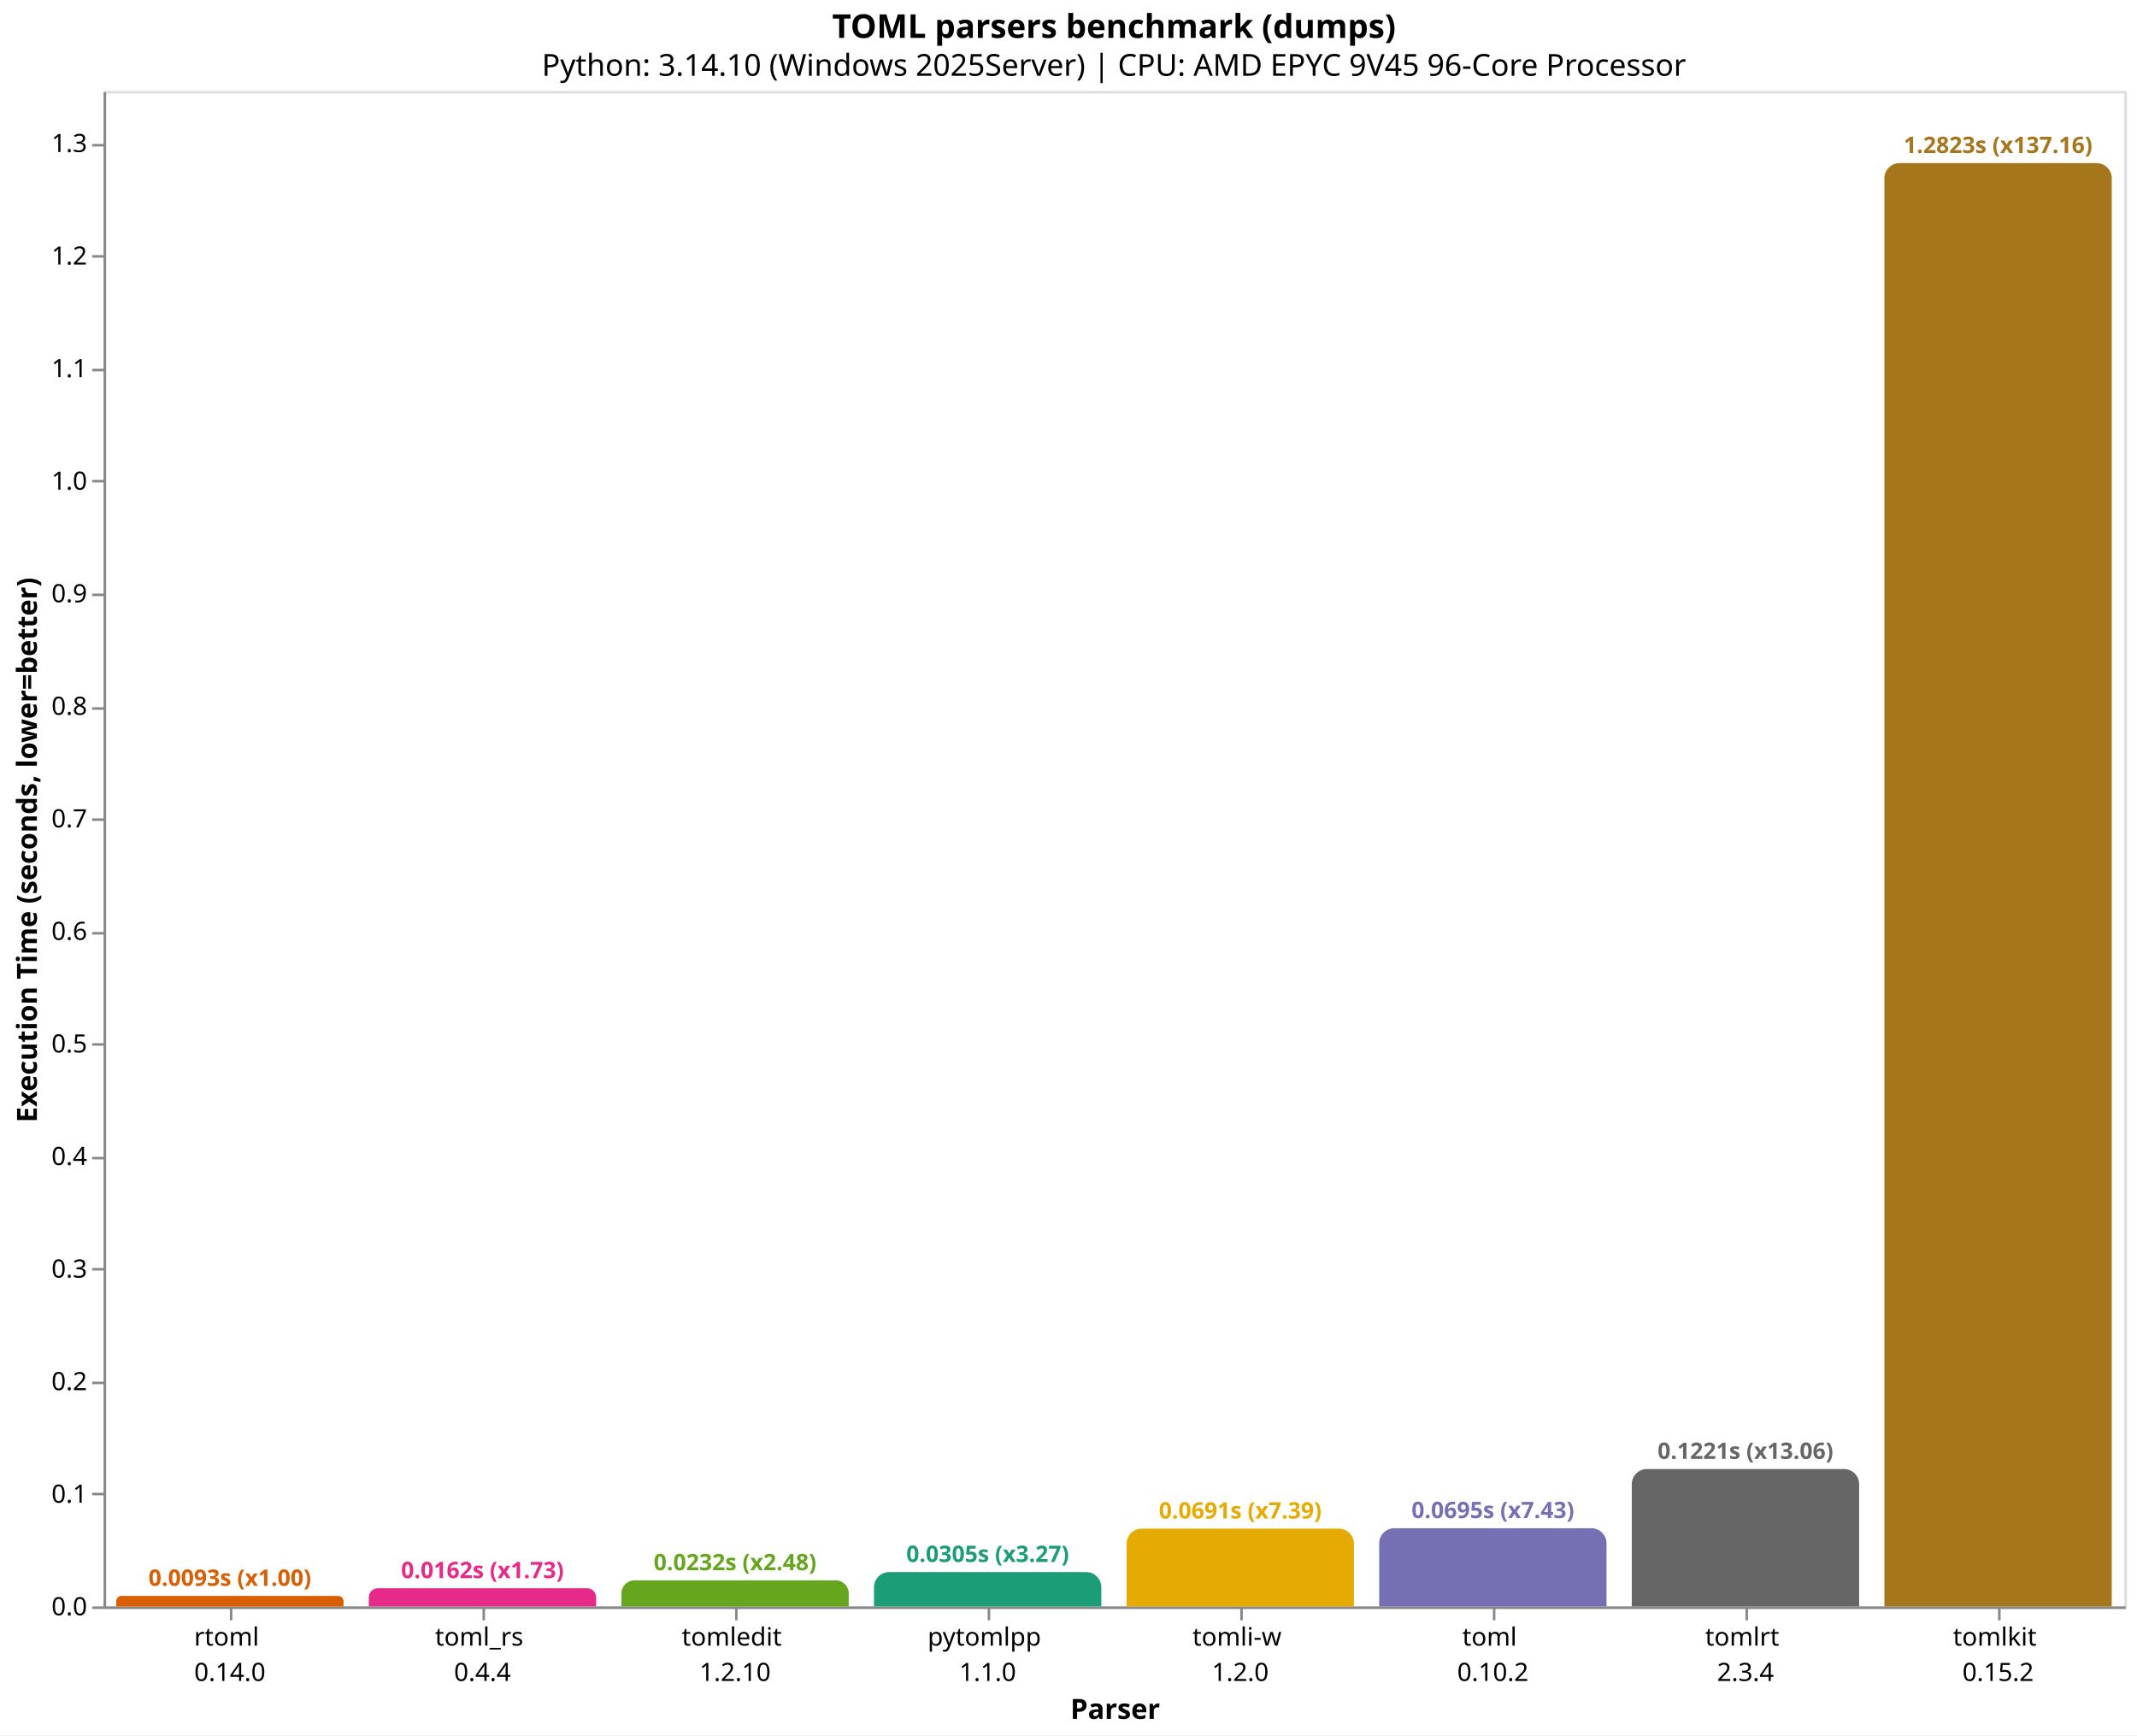
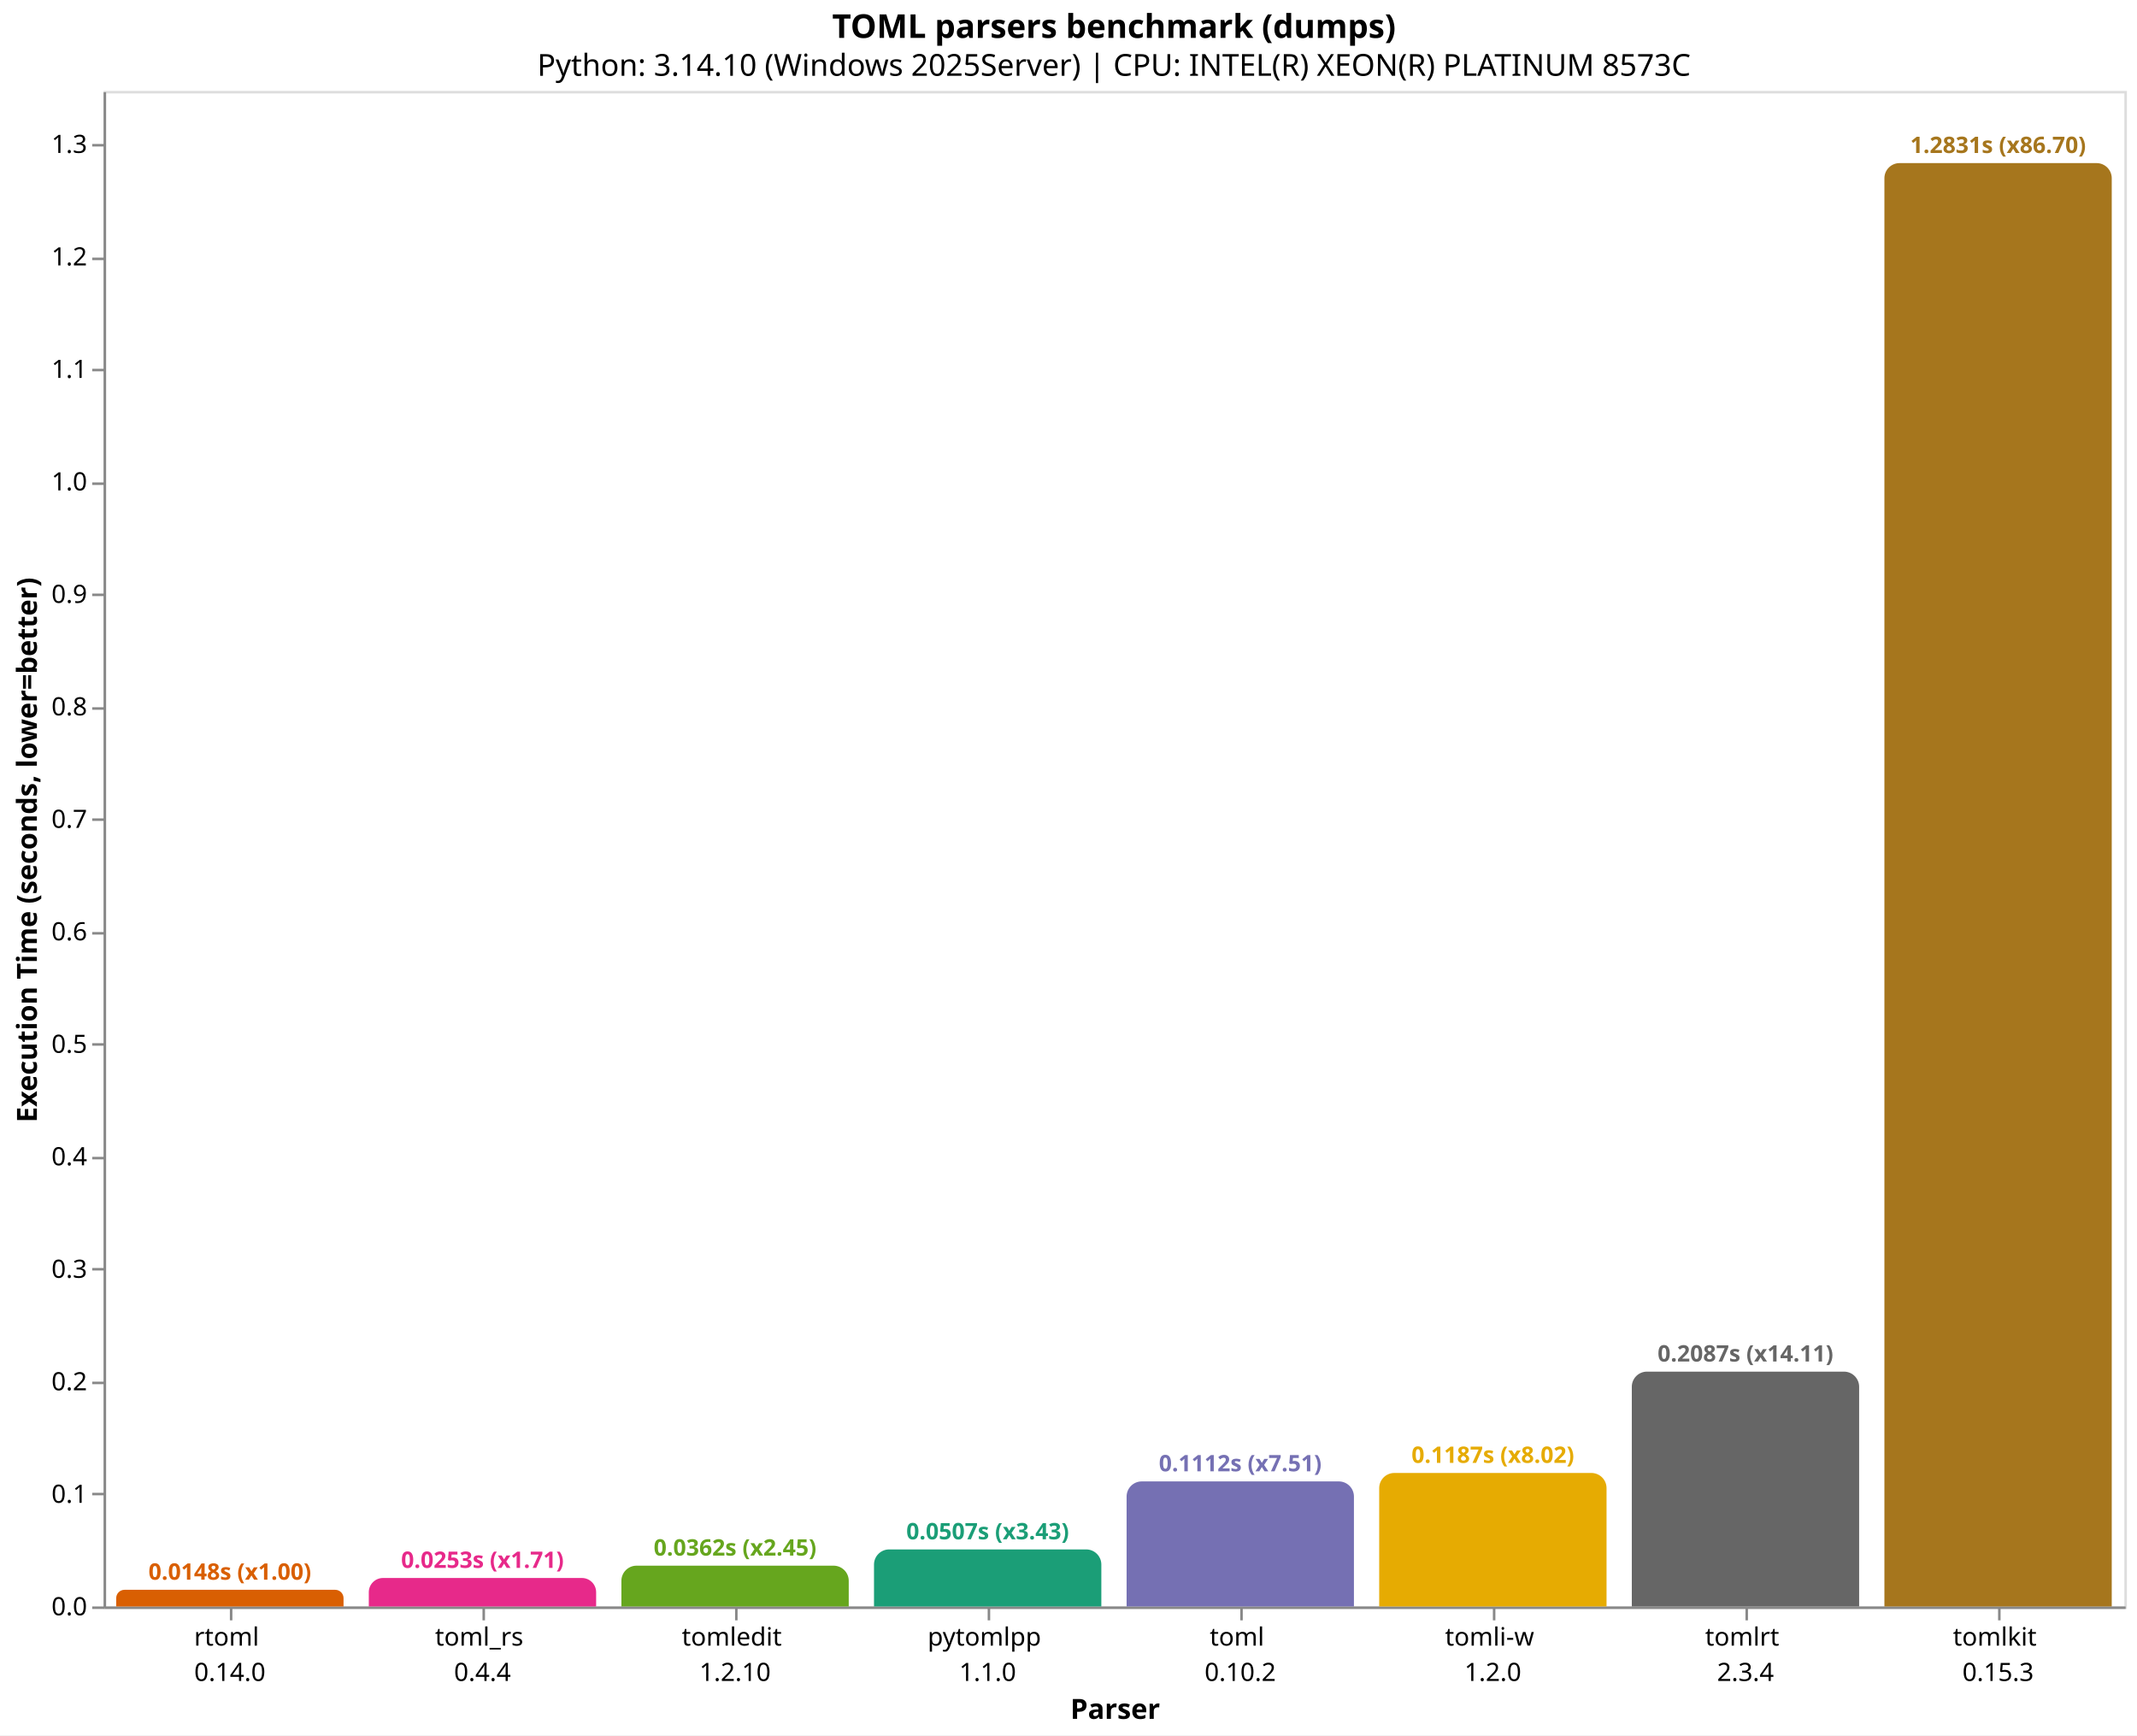
<svg xmlns="http://www.w3.org/2000/svg" version="1.1" class="marks" width="846" height="687" viewBox="0 0 846 687">
  <rect width="846" height="687" fill="white" />
  <g fill="none" stroke-miterlimit="10" transform="translate(41,36)">
    <g class="mark-group role-frame root" role="graphics-object" aria-roledescription="group mark container">
      <g transform="translate(0,0)">
        <path class="background" aria-hidden="true" d="M0.5,0.5h800v600h-800Z" stroke="#ddd" />
        <g>
-           <g class="mark-group role-axis" role="graphics-symbol" aria-roledescription="axis" aria-label="X-axis titled 'Parser' for a discrete scale with 8 values: rtoml&#10;0.14.0, toml_rs&#10;0.4.4, tomledit&#10;1.2.10, pytomlpp&#10;1.1.0, tomli-w&#10;1.2.0, ending with tomlkit&#10;0.15.2">
+           <g class="mark-group role-axis" role="graphics-symbol" aria-roledescription="axis" aria-label="X-axis titled 'Parser' for a discrete scale with 8 values: rtoml&#10;0.14.0, toml_rs&#10;0.4.4, tomledit&#10;1.2.10, pytomlpp&#10;1.1.0, toml&#10;0.10.2, ending with tomlkit&#10;0.15.3">
            <g transform="translate(0.5,600.5)">
              <path class="background" aria-hidden="true" d="M0,0h0v0h0Z" pointer-events="none" />
              <g>
                <g class="mark-rule role-axis-tick" pointer-events="none">
                  <line transform="translate(50,0)" x2="0" y2="5" stroke="#888" stroke-width="1" opacity="1" />
                  <line transform="translate(150,0)" x2="0" y2="5" stroke="#888" stroke-width="1" opacity="1" />
                  <line transform="translate(250,0)" x2="0" y2="5" stroke="#888" stroke-width="1" opacity="1" />
                  <line transform="translate(350,0)" x2="0" y2="5" stroke="#888" stroke-width="1" opacity="1" />
                  <line transform="translate(450,0)" x2="0" y2="5" stroke="#888" stroke-width="1" opacity="1" />
                  <line transform="translate(550,0)" x2="0" y2="5" stroke="#888" stroke-width="1" opacity="1" />
                  <line transform="translate(650,0)" x2="0" y2="5" stroke="#888" stroke-width="1" opacity="1" />
                  <line transform="translate(750,0)" x2="0" y2="5" stroke="#888" stroke-width="1" opacity="1" />
                </g>
                <g class="mark-text role-axis-label" pointer-events="none">
                  <text text-anchor="middle" transform="translate(49.5,15)" font-family="sans-serif" font-size="10px" fill="#000" opacity="1">
                    <tspan>rtoml</tspan>
                    <tspan x="0" dy="14">0.14.0</tspan>
                  </text>
                  <text text-anchor="middle" transform="translate(149.5,15)" font-family="sans-serif" font-size="10px" fill="#000" opacity="1">
                    <tspan>toml_rs</tspan>
                    <tspan x="0" dy="14">0.4.4</tspan>
                  </text>
                  <text text-anchor="middle" transform="translate(249.5,15)" font-family="sans-serif" font-size="10px" fill="#000" opacity="1">
                    <tspan>tomledit</tspan>
                    <tspan x="0" dy="14">1.2.10</tspan>
                  </text>
                  <text text-anchor="middle" transform="translate(349.5,15)" font-family="sans-serif" font-size="10px" fill="#000" opacity="1">
                    <tspan>pytomlpp</tspan>
                    <tspan x="0" dy="14">1.1.0</tspan>
                  </text>
                  <text text-anchor="middle" transform="translate(449.5,15)" font-family="sans-serif" font-size="10px" fill="#000" opacity="1">
+                     <tspan>toml</tspan>
+                     <tspan x="0" dy="14">0.10.2</tspan>
+                   </text>
+                   <text text-anchor="middle" transform="translate(549.5,15)" font-family="sans-serif" font-size="10px" fill="#000" opacity="1">
                    <tspan>tomli-w</tspan>
                    <tspan x="0" dy="14">1.2.0</tspan>
-                   </text>
-                   <text text-anchor="middle" transform="translate(549.5,15)" font-family="sans-serif" font-size="10px" fill="#000" opacity="1">
-                     <tspan>toml</tspan>
-                     <tspan x="0" dy="14">0.10.2</tspan>
                  </text>
                  <text text-anchor="middle" transform="translate(649.5,15)" font-family="sans-serif" font-size="10px" fill="#000" opacity="1">
                    <tspan>tomlrt</tspan>
                    <tspan x="0" dy="14">2.3.4</tspan>
                  </text>
                  <text text-anchor="middle" transform="translate(749.5,15)" font-family="sans-serif" font-size="10px" fill="#000" opacity="1">
                    <tspan>tomlkit</tspan>
-                     <tspan x="0" dy="14">0.15.2</tspan>
+                     <tspan x="0" dy="14">0.15.3</tspan>
                  </text>
                </g>
                <g class="mark-rule role-axis-domain" pointer-events="none">
                  <line transform="translate(0,0)" x2="800" y2="0" stroke="#888" stroke-width="1" opacity="1" />
                </g>
                <g class="mark-text role-axis-title" pointer-events="none">
                  <text text-anchor="middle" transform="translate(400,44)" font-family="sans-serif" font-size="11px" font-weight="bold" fill="#000" opacity="1">Parser</text>
                </g>
              </g>
              <path class="foreground" aria-hidden="true" d="" pointer-events="none" display="none" />
            </g>
          </g>
          <g class="mark-group role-axis" role="graphics-symbol" aria-roledescription="axis" aria-label="Y-axis titled 'Execution Time (seconds, lower=better)' for a linear scale with values from 0.0 to 1.3">
            <g transform="translate(0.5,0.5)">
              <path class="background" aria-hidden="true" d="M0,0h0v0h0Z" pointer-events="none" />
              <g>
                <g class="mark-rule role-axis-tick" pointer-events="none">
                  <line transform="translate(0,600)" x2="-5" y2="0" stroke="#888" stroke-width="1" opacity="1" />
                  <line transform="translate(0,555)" x2="-5" y2="0" stroke="#888" stroke-width="1" opacity="1" />
                  <line transform="translate(0,511)" x2="-5" y2="0" stroke="#888" stroke-width="1" opacity="1" />
                  <line transform="translate(0,466)" x2="-5" y2="0" stroke="#888" stroke-width="1" opacity="1" />
                  <line transform="translate(0,422)" x2="-5" y2="0" stroke="#888" stroke-width="1" opacity="1" />
                  <line transform="translate(0,377)" x2="-5" y2="0" stroke="#888" stroke-width="1" opacity="1" />
                  <line transform="translate(0,333)" x2="-5" y2="0" stroke="#888" stroke-width="1" opacity="1" />
                  <line transform="translate(0,288)" x2="-5" y2="0" stroke="#888" stroke-width="1" opacity="1" />
                  <line transform="translate(0,244)" x2="-5" y2="0" stroke="#888" stroke-width="1" opacity="1" />
                  <line transform="translate(0,199)" x2="-5" y2="0" stroke="#888" stroke-width="1" opacity="1" />
-                   <line transform="translate(0,154)" x2="-5" y2="0" stroke="#888" stroke-width="1" opacity="1" />
+                   <line transform="translate(0,155)" x2="-5" y2="0" stroke="#888" stroke-width="1" opacity="1" />
                  <line transform="translate(0,110)" x2="-5" y2="0" stroke="#888" stroke-width="1" opacity="1" />
-                   <line transform="translate(0,65)" x2="-5" y2="0" stroke="#888" stroke-width="1" opacity="1" />
+                   <line transform="translate(0,66)" x2="-5" y2="0" stroke="#888" stroke-width="1" opacity="1" />
                  <line transform="translate(0,21)" x2="-5" y2="0" stroke="#888" stroke-width="1" opacity="1" />
                </g>
                <g class="mark-text role-axis-label" pointer-events="none">
                  <text text-anchor="end" transform="translate(-7,603)" font-family="sans-serif" font-size="10px" fill="#000" opacity="1">0.0</text>
-                   <text text-anchor="end" transform="translate(-7,558.4375)" font-family="sans-serif" font-size="10px" fill="#000" opacity="1">0.1</text>
-                   <text text-anchor="end" transform="translate(-7,513.8751)" font-family="sans-serif" font-size="10px" fill="#000" opacity="1">0.2</text>
-                   <text text-anchor="end" transform="translate(-7,469.3126)" font-family="sans-serif" font-size="10px" fill="#000" opacity="1">0.3</text>
-                   <text text-anchor="end" transform="translate(-7,424.7501)" font-family="sans-serif" font-size="10px" fill="#000" opacity="1">0.4</text>
-                   <text text-anchor="end" transform="translate(-7,380.1877)" font-family="sans-serif" font-size="10px" fill="#000" opacity="1">0.5</text>
-                   <text text-anchor="end" transform="translate(-7,335.6252)" font-family="sans-serif" font-size="10px" fill="#000" opacity="1">0.6</text>
-                   <text text-anchor="end" transform="translate(-7,291.0627)" font-family="sans-serif" font-size="10px" fill="#000" opacity="1">0.7</text>
-                   <text text-anchor="end" transform="translate(-7,246.5003)" font-family="sans-serif" font-size="10px" fill="#000" opacity="1">0.8</text>
-                   <text text-anchor="end" transform="translate(-7,201.9378)" font-family="sans-serif" font-size="10px" fill="#000" opacity="1">0.9</text>
-                   <text text-anchor="end" transform="translate(-7,157.3753)" font-family="sans-serif" font-size="10px" fill="#000" opacity="1">1.0</text>
-                   <text text-anchor="end" transform="translate(-7,112.8129)" font-family="sans-serif" font-size="10px" fill="#000" opacity="1">1.1</text>
-                   <text text-anchor="end" transform="translate(-7,68.25039)" font-family="sans-serif" font-size="10px" fill="#000" opacity="1">1.2</text>
-                   <text text-anchor="end" transform="translate(-7,23.68793)" font-family="sans-serif" font-size="10px" fill="#000" opacity="1">1.3</text>
+                   <text text-anchor="end" transform="translate(-7,558.4652)" font-family="sans-serif" font-size="10px" fill="#000" opacity="1">0.1</text>
+                   <text text-anchor="end" transform="translate(-7,513.9303)" font-family="sans-serif" font-size="10px" fill="#000" opacity="1">0.2</text>
+                   <text text-anchor="end" transform="translate(-7,469.3955)" font-family="sans-serif" font-size="10px" fill="#000" opacity="1">0.3</text>
+                   <text text-anchor="end" transform="translate(-7,424.8606)" font-family="sans-serif" font-size="10px" fill="#000" opacity="1">0.4</text>
+                   <text text-anchor="end" transform="translate(-7,380.3258)" font-family="sans-serif" font-size="10px" fill="#000" opacity="1">0.5</text>
+                   <text text-anchor="end" transform="translate(-7,335.7909)" font-family="sans-serif" font-size="10px" fill="#000" opacity="1">0.6</text>
+                   <text text-anchor="end" transform="translate(-7,291.2561)" font-family="sans-serif" font-size="10px" fill="#000" opacity="1">0.7</text>
+                   <text text-anchor="end" transform="translate(-7,246.7212)" font-family="sans-serif" font-size="10px" fill="#000" opacity="1">0.8</text>
+                   <text text-anchor="end" transform="translate(-7,202.1864)" font-family="sans-serif" font-size="10px" fill="#000" opacity="1">0.9</text>
+                   <text text-anchor="end" transform="translate(-7,157.6515)" font-family="sans-serif" font-size="10px" fill="#000" opacity="1">1.0</text>
+                   <text text-anchor="end" transform="translate(-7,113.1167)" font-family="sans-serif" font-size="10px" fill="#000" opacity="1">1.1</text>
+                   <text text-anchor="end" transform="translate(-7,68.58185)" font-family="sans-serif" font-size="10px" fill="#000" opacity="1">1.2</text>
+                   <text text-anchor="end" transform="translate(-7,24.047)" font-family="sans-serif" font-size="10px" fill="#000" opacity="1">1.3</text>
                </g>
                <g class="mark-rule role-axis-domain" pointer-events="none">
                  <line transform="translate(0,600)" x2="0" y2="-600" stroke="#888" stroke-width="1" opacity="1" />
                </g>
                <g class="mark-text role-axis-title" pointer-events="none">
                  <text text-anchor="middle" transform="translate(-24.90137,300) rotate(-90) translate(0,-2)" font-family="sans-serif" font-size="11px" font-weight="bold" fill="#000" opacity="1">Execution Time (seconds, lower=better)</text>
                </g>
              </g>
              <path class="foreground" aria-hidden="true" d="" pointer-events="none" display="none" />
            </g>
          </g>
          <g class="mark-group role-scope" role="graphics-object" aria-roledescription="group mark container">
-             <g transform="translate(5,595.834)">
-               <path class="background" aria-hidden="true" d="M2.083,0L87.917,0C89.067,0,90,0.933,90,2.083L90,4.166C90,4.166,90,4.166,90,4.166L0,4.166C0,4.166,0,4.166,0,4.166L0,2.083C0,0.933,0.933,0,2.083,0Z" />
+             <g transform="translate(5,593.4093)">
+               <path class="background" aria-hidden="true" d="M3.295,0L86.705,0C88.523,0,90,1.477,90,3.295L90,6.591C90,6.591,90,6.591,90,6.591L0,6.591C0,6.591,0,6.591,0,6.591L0,3.295C0,1.477,1.477,0,3.295,0Z" />
              <g clip-path="url(#clip9)">
                <g class="mark-group role-scope" role="graphics-object" aria-roledescription="group mark container">
-                   <g transform="translate(0,-595.834)">
-                     <path class="background" aria-hidden="true" d="M0,0h90v0h-90Z" />
-                     <g>
-                       <g class="mark-rect role-mark layer_0_marks" role="graphics-object" aria-roledescription="rect mark container">
-                         <path aria-label="Parser: rtoml&#10;0.14.0; Execution Time (seconds, lower=better): 0.00934870000003; parser: rtoml; Execution Time (s): 0.0093; Slowdown: 1.00" role="graphics-symbol" aria-roledescription="bar" d="M0,595.834h90v4.166h-90Z" fill="#d95f02" />
-                       </g>
-                     </g>
-                     <path class="foreground" aria-hidden="true" d="" display="none" />
-                   </g>
-                 </g>
-               </g>
-               <path class="foreground" aria-hidden="true" d="" display="none" />
-             </g>
-             <g transform="translate(105,592.7886)">
-               <path class="background" aria-hidden="true" d="M3.606,0L86.394,0C88.384,0,90,1.616,90,3.606L90,7.211C90,7.211,90,7.211,90,7.211L0,7.211C0,7.211,0,7.211,0,7.211L0,3.606C0,1.616,1.616,0,3.606,0Z" />
+                   <g transform="translate(0,-593.4093)">
+                     <path class="background" aria-hidden="true" d="M0,0h90v0h-90Z" />
+                     <g>
+                       <g class="mark-rect role-mark layer_0_marks" role="graphics-object" aria-roledescription="rect mark container">
+                         <path aria-label="Parser: rtoml&#10;0.14.0; Execution Time (seconds, lower=better): 0.0147989; parser: rtoml; Execution Time (s): 0.0148; Slowdown: 1.00" role="graphics-symbol" aria-roledescription="bar" d="M0,593.409h90v6.591h-90Z" fill="#d95f02" />
+                       </g>
+                     </g>
+                     <path class="foreground" aria-hidden="true" d="" display="none" />
+                   </g>
+                 </g>
+               </g>
+               <path class="foreground" aria-hidden="true" d="" display="none" />
+             </g>
+             <g transform="translate(105,588.7321)">
+               <path class="background" aria-hidden="true" d="M5.634,0L84.366,0C87.476,0,90,2.524,90,5.634L90,11.268C90,11.268,90,11.268,90,11.268L0,11.268C0,11.268,0,11.268,0,11.268L0,5.634C0,2.524,2.524,0,5.634,0Z" />
              <g clip-path="url(#clip10)">
                <g class="mark-group role-scope" role="graphics-object" aria-roledescription="group mark container">
-                   <g transform="translate(0,-592.7886)">
-                     <path class="background" aria-hidden="true" d="M0,0h90v0h-90Z" />
-                     <g>
-                       <g class="mark-rect role-mark layer_0_marks" role="graphics-object" aria-roledescription="rect mark container">
-                         <path aria-label="Parser: toml_rs&#10;0.4.4; Execution Time (seconds, lower=better): 0.0161826999999; parser: toml_rs; Execution Time (s): 0.0162; Slowdown: 1.73" role="graphics-symbol" aria-roledescription="bar" d="M0,592.789h90v7.211h-90Z" fill="#e7298a" />
-                       </g>
-                     </g>
-                     <path class="foreground" aria-hidden="true" d="" display="none" />
-                   </g>
-                 </g>
-               </g>
-               <path class="foreground" aria-hidden="true" d="" display="none" />
-             </g>
-             <g transform="translate(205,589.66)">
-               <path class="background" aria-hidden="true" d="M5.17,0L84.83,0C87.683,0,90,2.317,90,5.17L90,10.34C90,10.34,90,10.34,90,10.34L0,10.34C0,10.34,0,10.34,0,10.34L0,5.17C0,2.317,2.317,0,5.17,0Z" />
+                   <g transform="translate(0,-588.7321)">
+                     <path class="background" aria-hidden="true" d="M0,0h90v0h-90Z" />
+                     <g>
+                       <g class="mark-rect role-mark layer_0_marks" role="graphics-object" aria-roledescription="rect mark container">
+                         <path aria-label="Parser: toml_rs&#10;0.4.4; Execution Time (seconds, lower=better): 0.0253013; parser: toml_rs; Execution Time (s): 0.0253; Slowdown: 1.71" role="graphics-symbol" aria-roledescription="bar" d="M0,588.732h90v11.268h-90Z" fill="#e7298a" />
+                       </g>
+                     </g>
+                     <path class="foreground" aria-hidden="true" d="" display="none" />
+                   </g>
+                 </g>
+               </g>
+               <path class="foreground" aria-hidden="true" d="" display="none" />
+             </g>
+             <g transform="translate(205,583.8588)">
+               <path class="background" aria-hidden="true" d="M6,0L84,0C87.311,0,90,2.689,90,6L90,16.141C90,16.141,90,16.141,90,16.141L0,16.141C0,16.141,0,16.141,0,16.141L0,6C0,2.689,2.689,0,6,0Z" />
              <g clip-path="url(#clip11)">
                <g class="mark-group role-scope" role="graphics-object" aria-roledescription="group mark container">
-                   <g transform="translate(0,-589.66)">
-                     <path class="background" aria-hidden="true" d="M0,0h90v0h-90Z" />
-                     <g>
-                       <g class="mark-rect role-mark layer_0_marks" role="graphics-object" aria-roledescription="rect mark container">
-                         <path aria-label="Parser: tomledit&#10;1.2.10; Execution Time (seconds, lower=better): 0.0232033000001; parser: tomledit; Execution Time (s): 0.0232; Slowdown: 2.48" role="graphics-symbol" aria-roledescription="bar" d="M0,589.66h90v10.34h-90Z" fill="#66a61e" />
-                       </g>
-                     </g>
-                     <path class="foreground" aria-hidden="true" d="" display="none" />
-                   </g>
-                 </g>
-               </g>
-               <path class="foreground" aria-hidden="true" d="" display="none" />
-             </g>
-             <g transform="translate(305,586.3886)">
-               <path class="background" aria-hidden="true" d="M6,0L84,0C87.311,0,90,2.689,90,6L90,13.611C90,13.611,90,13.611,90,13.611L0,13.611C0,13.611,0,13.611,0,13.611L0,6C0,2.689,2.689,0,6,0Z" />
+                   <g transform="translate(0,-583.8588)">
+                     <path class="background" aria-hidden="true" d="M0,0h90v0h-90Z" />
+                     <g>
+                       <g class="mark-rect role-mark layer_0_marks" role="graphics-object" aria-roledescription="rect mark container">
+                         <path aria-label="Parser: tomledit&#10;1.2.10; Execution Time (seconds, lower=better): 0.0362439; parser: tomledit; Execution Time (s): 0.0362; Slowdown: 2.45" role="graphics-symbol" aria-roledescription="bar" d="M0,583.859h90v16.141h-90Z" fill="#66a61e" />
+                       </g>
+                     </g>
+                     <path class="foreground" aria-hidden="true" d="" display="none" />
+                   </g>
+                 </g>
+               </g>
+               <path class="foreground" aria-hidden="true" d="" display="none" />
+             </g>
+             <g transform="translate(305,577.4224)">
+               <path class="background" aria-hidden="true" d="M6,0L84,0C87.311,0,90,2.689,90,6L90,22.578C90,22.578,90,22.578,90,22.578L0,22.578C0,22.578,0,22.578,0,22.578L0,6C0,2.689,2.689,0,6,0Z" />
              <g clip-path="url(#clip12)">
                <g class="mark-group role-scope" role="graphics-object" aria-roledescription="group mark container">
-                   <g transform="translate(0,-586.3886)">
-                     <path class="background" aria-hidden="true" d="M0,0h90v0h-90Z" />
-                     <g>
-                       <g class="mark-rect role-mark layer_0_marks" role="graphics-object" aria-roledescription="rect mark container">
-                         <path aria-label="Parser: pytomlpp&#10;1.1.0; Execution Time (seconds, lower=better): 0.0305446; parser: pytomlpp; Execution Time (s): 0.0305; Slowdown: 3.27" role="graphics-symbol" aria-roledescription="bar" d="M0,586.389h90v13.611h-90Z" fill="#1b9e77" />
-                       </g>
-                     </g>
-                     <path class="foreground" aria-hidden="true" d="" display="none" />
-                   </g>
-                 </g>
-               </g>
-               <path class="foreground" aria-hidden="true" d="" display="none" />
-             </g>
-             <g transform="translate(405,569.1974)">
-               <path class="background" aria-hidden="true" d="M6,0L84,0C87.311,0,90,2.689,90,6L90,30.803C90,30.803,90,30.803,90,30.803L0,30.803C0,30.803,0,30.803,0,30.803L0,6C0,2.689,2.689,0,6,0Z" />
+                   <g transform="translate(0,-577.4224)">
+                     <path class="background" aria-hidden="true" d="M0,0h90v0h-90Z" />
+                     <g>
+                       <g class="mark-rect role-mark layer_0_marks" role="graphics-object" aria-roledescription="rect mark container">
+                         <path aria-label="Parser: pytomlpp&#10;1.1.0; Execution Time (seconds, lower=better): 0.0506964; parser: pytomlpp; Execution Time (s): 0.0507; Slowdown: 3.43" role="graphics-symbol" aria-roledescription="bar" d="M0,577.422h90v22.578h-90Z" fill="#1b9e77" />
+                       </g>
+                     </g>
+                     <path class="foreground" aria-hidden="true" d="" display="none" />
+                   </g>
+                 </g>
+               </g>
+               <path class="foreground" aria-hidden="true" d="" display="none" />
+             </g>
+             <g transform="translate(405,550.4948)">
+               <path class="background" aria-hidden="true" d="M6,0L84,0C87.311,0,90,2.689,90,6L90,49.505C90,49.505,90,49.505,90,49.505L0,49.505C0,49.505,0,49.505,0,49.505L0,6C0,2.689,2.689,0,6,0Z" />
              <g clip-path="url(#clip13)">
                <g class="mark-group role-scope" role="graphics-object" aria-roledescription="group mark container">
-                   <g transform="translate(0,-569.1974)">
-                     <path class="background" aria-hidden="true" d="M0,0h90v0h-90Z" />
-                     <g>
-                       <g class="mark-rect role-mark layer_0_marks" role="graphics-object" aria-roledescription="rect mark container">
-                         <path aria-label="Parser: tomli-w&#10;1.2.0; Execution Time (seconds, lower=better): 0.0691224; parser: tomli-w; Execution Time (s): 0.0691; Slowdown: 7.39" role="graphics-symbol" aria-roledescription="bar" d="M0,569.197h90v30.803h-90Z" fill="#e6ab02" />
-                       </g>
-                     </g>
-                     <path class="foreground" aria-hidden="true" d="" display="none" />
-                   </g>
-                 </g>
-               </g>
-               <path class="foreground" aria-hidden="true" d="" display="none" />
-             </g>
-             <g transform="translate(505,569.0292)">
-               <path class="background" aria-hidden="true" d="M6,0L84,0C87.311,0,90,2.689,90,6L90,30.971C90,30.971,90,30.971,90,30.971L0,30.971C0,30.971,0,30.971,0,30.971L0,6C0,2.689,2.689,0,6,0Z" />
+                   <g transform="translate(0,-550.4948)">
+                     <path class="background" aria-hidden="true" d="M0,0h90v0h-90Z" />
+                     <g>
+                       <g class="mark-rect role-mark layer_0_marks" role="graphics-object" aria-roledescription="rect mark container">
+                         <path aria-label="Parser: toml&#10;0.10.2; Execution Time (seconds, lower=better): 0.1111607; parser: toml; Execution Time (s): 0.1112; Slowdown: 7.51" role="graphics-symbol" aria-roledescription="bar" d="M0,550.495h90v49.505h-90Z" fill="#7570b3" />
+                       </g>
+                     </g>
+                     <path class="foreground" aria-hidden="true" d="" display="none" />
+                   </g>
+                 </g>
+               </g>
+               <path class="foreground" aria-hidden="true" d="" display="none" />
+             </g>
+             <g transform="translate(505,547.1541)">
+               <path class="background" aria-hidden="true" d="M6,0L84,0C87.311,0,90,2.689,90,6L90,52.846C90,52.846,90,52.846,90,52.846L0,52.846C0,52.846,0,52.846,0,52.846L0,6C0,2.689,2.689,0,6,0Z" />
              <g clip-path="url(#clip14)">
                <g class="mark-group role-scope" role="graphics-object" aria-roledescription="group mark container">
-                   <g transform="translate(0,-569.0292)">
-                     <path class="background" aria-hidden="true" d="M0,0h90v0h-90Z" />
-                     <g>
-                       <g class="mark-rect role-mark layer_0_marks" role="graphics-object" aria-roledescription="rect mark container">
-                         <path aria-label="Parser: toml&#10;0.10.2; Execution Time (seconds, lower=better): 0.0694997999999; parser: toml; Execution Time (s): 0.0695; Slowdown: 7.43" role="graphics-symbol" aria-roledescription="bar" d="M0,569.029h90v30.971h-90Z" fill="#7570b3" />
-                       </g>
-                     </g>
-                     <path class="foreground" aria-hidden="true" d="" display="none" />
-                   </g>
-                 </g>
-               </g>
-               <path class="foreground" aria-hidden="true" d="" display="none" />
-             </g>
-             <g transform="translate(605,545.5881)">
-               <path class="background" aria-hidden="true" d="M6,0L84,0C87.311,0,90,2.689,90,6L90,54.412C90,54.412,90,54.412,90,54.412L0,54.412C0,54.412,0,54.412,0,54.412L0,6C0,2.689,2.689,0,6,0Z" />
+                   <g transform="translate(0,-547.1541)">
+                     <path class="background" aria-hidden="true" d="M0,0h90v0h-90Z" />
+                     <g>
+                       <g class="mark-rect role-mark layer_0_marks" role="graphics-object" aria-roledescription="rect mark container">
+                         <path aria-label="Parser: tomli-w&#10;1.2.0; Execution Time (seconds, lower=better): 0.1186619; parser: tomli-w; Execution Time (s): 0.1187; Slowdown: 8.02" role="graphics-symbol" aria-roledescription="bar" d="M0,547.154h90v52.846h-90Z" fill="#e6ab02" />
+                       </g>
+                     </g>
+                     <path class="foreground" aria-hidden="true" d="" display="none" />
+                   </g>
+                 </g>
+               </g>
+               <path class="foreground" aria-hidden="true" d="" display="none" />
+             </g>
+             <g transform="translate(605,507.0348)">
+               <path class="background" aria-hidden="true" d="M6,0L84,0C87.311,0,90,2.689,90,6L90,92.965C90,92.965,90,92.965,90,92.965L0,92.965C0,92.965,0,92.965,0,92.965L0,6C0,2.689,2.689,0,6,0Z" />
              <g clip-path="url(#clip15)">
                <g class="mark-group role-scope" role="graphics-object" aria-roledescription="group mark container">
-                   <g transform="translate(0,-545.5881)">
-                     <path class="background" aria-hidden="true" d="M0,0h90v0h-90Z" />
-                     <g>
-                       <g class="mark-rect role-mark layer_0_marks" role="graphics-object" aria-roledescription="rect mark container">
-                         <path aria-label="Parser: tomlrt&#10;2.3.4; Execution Time (seconds, lower=better): 0.1221025; parser: tomlrt; Execution Time (s): 0.1221; Slowdown: 13.06" role="graphics-symbol" aria-roledescription="bar" d="M0,545.588h90v54.412h-90Z" fill="#666666" />
+                   <g transform="translate(0,-507.0348)">
+                     <path class="background" aria-hidden="true" d="M0,0h90v0h-90Z" />
+                     <g>
+                       <g class="mark-rect role-mark layer_0_marks" role="graphics-object" aria-roledescription="rect mark container">
+                         <path aria-label="Parser: tomlrt&#10;2.3.4; Execution Time (seconds, lower=better): 0.208747; parser: tomlrt; Execution Time (s): 0.2087; Slowdown: 14.11" role="graphics-symbol" aria-roledescription="bar" d="M0,507.035h90v92.965h-90Z" fill="#666666" />
                      </g>
                    </g>
                    <path class="foreground" aria-hidden="true" d="" display="none" />
                  </g>
                </g>
              </g>
              <path class="foreground" aria-hidden="true" d="" display="none" />
            </g>
            <g transform="translate(705,28.57143)">
              <path class="background" aria-hidden="true" d="M6,0L84,0C87.311,0,90,2.689,90,6L90,571.429C90,571.429,90,571.429,90,571.429L0,571.429C0,571.429,0,571.429,0,571.429L0,6C0,2.689,2.689,0,6,0Z" />
              <g clip-path="url(#clip16)">
                <g class="mark-group role-scope" role="graphics-object" aria-roledescription="group mark container">
                  <g transform="translate(0,-28.57143)">
                    <path class="background" aria-hidden="true" d="M0,0h90v0h-90Z" />
                    <g>
                      <g class="mark-rect role-mark layer_0_marks" role="graphics-object" aria-roledescription="rect mark container">
-                         <path aria-label="Parser: tomlkit&#10;0.15.2; Execution Time (seconds, lower=better): 1.2823091; parser: tomlkit; Execution Time (s): 1.2823; Slowdown: 137.16" role="graphics-symbol" aria-roledescription="bar" d="M0,28.571h90v571.429h-90Z" fill="#a6761d" />
+                         <path aria-label="Parser: tomlkit&#10;0.15.3; Execution Time (seconds, lower=better): 1.2831044; parser: tomlkit; Execution Time (s): 1.2831; Slowdown: 86.70" role="graphics-symbol" aria-roledescription="bar" d="M0,28.571h90v571.429h-90Z" fill="#a6761d" />
                      </g>
                    </g>
                    <path class="foreground" aria-hidden="true" d="" display="none" />
                  </g>
                </g>
              </g>
              <path class="foreground" aria-hidden="true" d="" display="none" />
            </g>
          </g>
          <g class="mark-text role-mark layer_1_marks" role="graphics-object" aria-roledescription="text mark container">
-             <text aria-label="Parser: rtoml&#10;0.14.0; Execution Time (seconds, lower=better): 0.00934870000003; parser: rtoml; label: 0.0093s (x1.00); Execution Time (s): 0.0093; Slowdown: 1.00" role="graphics-symbol" aria-roledescription="text mark" text-anchor="middle" transform="translate(50,591.834)" font-family="sans-serif" font-size="9px" font-weight="bold" fill="#d95f02">0.0093s (x1.00)</text>
-             <text aria-label="Parser: toml_rs&#10;0.4.4; Execution Time (seconds, lower=better): 0.0161826999999; parser: toml_rs; label: 0.0162s (x1.73); Execution Time (s): 0.0162; Slowdown: 1.73" role="graphics-symbol" aria-roledescription="text mark" text-anchor="middle" transform="translate(150,588.7886)" font-family="sans-serif" font-size="9px" font-weight="bold" fill="#e7298a">0.0162s (x1.73)</text>
-             <text aria-label="Parser: tomledit&#10;1.2.10; Execution Time (seconds, lower=better): 0.0232033000001; parser: tomledit; label: 0.0232s (x2.48); Execution Time (s): 0.0232; Slowdown: 2.48" role="graphics-symbol" aria-roledescription="text mark" text-anchor="middle" transform="translate(250,585.66)" font-family="sans-serif" font-size="9px" font-weight="bold" fill="#66a61e">0.0232s (x2.48)</text>
-             <text aria-label="Parser: pytomlpp&#10;1.1.0; Execution Time (seconds, lower=better): 0.0305446; parser: pytomlpp; label: 0.0305s (x3.27); Execution Time (s): 0.0305; Slowdown: 3.27" role="graphics-symbol" aria-roledescription="text mark" text-anchor="middle" transform="translate(350,582.3886)" font-family="sans-serif" font-size="9px" font-weight="bold" fill="#1b9e77">0.0305s (x3.27)</text>
-             <text aria-label="Parser: tomli-w&#10;1.2.0; Execution Time (seconds, lower=better): 0.0691224; parser: tomli-w; label: 0.0691s (x7.39); Execution Time (s): 0.0691; Slowdown: 7.39" role="graphics-symbol" aria-roledescription="text mark" text-anchor="middle" transform="translate(450,565.1974)" font-family="sans-serif" font-size="9px" font-weight="bold" fill="#e6ab02">0.0691s (x7.39)</text>
-             <text aria-label="Parser: toml&#10;0.10.2; Execution Time (seconds, lower=better): 0.0694997999999; parser: toml; label: 0.0695s (x7.43); Execution Time (s): 0.0695; Slowdown: 7.43" role="graphics-symbol" aria-roledescription="text mark" text-anchor="middle" transform="translate(550,565.0292)" font-family="sans-serif" font-size="9px" font-weight="bold" fill="#7570b3">0.0695s (x7.43)</text>
-             <text aria-label="Parser: tomlrt&#10;2.3.4; Execution Time (seconds, lower=better): 0.1221025; parser: tomlrt; label: 0.1221s (x13.06); Execution Time (s): 0.1221; Slowdown: 13.06" role="graphics-symbol" aria-roledescription="text mark" text-anchor="middle" transform="translate(650,541.5881)" font-family="sans-serif" font-size="9px" font-weight="bold" fill="#666666">0.1221s (x13.06)</text>
-             <text aria-label="Parser: tomlkit&#10;0.15.2; Execution Time (seconds, lower=better): 1.2823091; parser: tomlkit; label: 1.2823s (x137.16); Execution Time (s): 1.2823; Slowdown: 137.16" role="graphics-symbol" aria-roledescription="text mark" text-anchor="middle" transform="translate(750,24.57143)" font-family="sans-serif" font-size="9px" font-weight="bold" fill="#a6761d">1.2823s (x137.16)</text>
+             <text aria-label="Parser: rtoml&#10;0.14.0; Execution Time (seconds, lower=better): 0.0147989; parser: rtoml; label: 0.0148s (x1.00); Execution Time (s): 0.0148; Slowdown: 1.00" role="graphics-symbol" aria-roledescription="text mark" text-anchor="middle" transform="translate(50,589.4093)" font-family="sans-serif" font-size="9px" font-weight="bold" fill="#d95f02">0.0148s (x1.00)</text>
+             <text aria-label="Parser: toml_rs&#10;0.4.4; Execution Time (seconds, lower=better): 0.0253013; parser: toml_rs; label: 0.0253s (x1.71); Execution Time (s): 0.0253; Slowdown: 1.71" role="graphics-symbol" aria-roledescription="text mark" text-anchor="middle" transform="translate(150,584.7321)" font-family="sans-serif" font-size="9px" font-weight="bold" fill="#e7298a">0.0253s (x1.71)</text>
+             <text aria-label="Parser: tomledit&#10;1.2.10; Execution Time (seconds, lower=better): 0.0362439; parser: tomledit; label: 0.0362s (x2.45); Execution Time (s): 0.0362; Slowdown: 2.45" role="graphics-symbol" aria-roledescription="text mark" text-anchor="middle" transform="translate(250,579.8588)" font-family="sans-serif" font-size="9px" font-weight="bold" fill="#66a61e">0.0362s (x2.45)</text>
+             <text aria-label="Parser: pytomlpp&#10;1.1.0; Execution Time (seconds, lower=better): 0.0506964; parser: pytomlpp; label: 0.0507s (x3.43); Execution Time (s): 0.0507; Slowdown: 3.43" role="graphics-symbol" aria-roledescription="text mark" text-anchor="middle" transform="translate(350,573.4224)" font-family="sans-serif" font-size="9px" font-weight="bold" fill="#1b9e77">0.0507s (x3.43)</text>
+             <text aria-label="Parser: toml&#10;0.10.2; Execution Time (seconds, lower=better): 0.1111607; parser: toml; label: 0.1112s (x7.51); Execution Time (s): 0.1112; Slowdown: 7.51" role="graphics-symbol" aria-roledescription="text mark" text-anchor="middle" transform="translate(450,546.4948)" font-family="sans-serif" font-size="9px" font-weight="bold" fill="#7570b3">0.1112s (x7.51)</text>
+             <text aria-label="Parser: tomli-w&#10;1.2.0; Execution Time (seconds, lower=better): 0.1186619; parser: tomli-w; label: 0.1187s (x8.02); Execution Time (s): 0.1187; Slowdown: 8.02" role="graphics-symbol" aria-roledescription="text mark" text-anchor="middle" transform="translate(550,543.1541)" font-family="sans-serif" font-size="9px" font-weight="bold" fill="#e6ab02">0.1187s (x8.02)</text>
+             <text aria-label="Parser: tomlrt&#10;2.3.4; Execution Time (seconds, lower=better): 0.208747; parser: tomlrt; label: 0.2087s (x14.11); Execution Time (s): 0.2087; Slowdown: 14.11" role="graphics-symbol" aria-roledescription="text mark" text-anchor="middle" transform="translate(650,503.0348)" font-family="sans-serif" font-size="9px" font-weight="bold" fill="#666666">0.2087s (x14.11)</text>
+             <text aria-label="Parser: tomlkit&#10;0.15.3; Execution Time (seconds, lower=better): 1.2831044; parser: tomlkit; label: 1.2831s (x86.70); Execution Time (s): 1.2831; Slowdown: 86.70" role="graphics-symbol" aria-roledescription="text mark" text-anchor="middle" transform="translate(750,24.57143)" font-family="sans-serif" font-size="9px" font-weight="bold" fill="#a6761d">1.2831s (x86.70)</text>
          </g>
          <g class="mark-group role-title">
            <g transform="translate(400,-31)">
              <path class="background" aria-hidden="true" d="M0,0h0v0h0Z" pointer-events="none" />
              <g>
                <g class="mark-text role-title-text" role="graphics-symbol" aria-roledescription="title" aria-label="Title text 'TOML parsers benchmark (dumps)'" pointer-events="none">
                  <text text-anchor="middle" transform="translate(0,10)" font-family="sans-serif" font-size="13px" font-weight="bold" fill="#000" opacity="1">TOML parsers benchmark (dumps)</text>
                </g>
-                 <g class="mark-text role-title-subtitle" role="graphics-symbol" aria-roledescription="subtitle" aria-label="Subtitle text 'Python: 3.14.10 (Windows 2025Server) | CPU: AMD EPYC 9V45 96-Core Processor'" pointer-events="none">
-                   <text text-anchor="middle" transform="translate(0,25)" font-family="sans-serif" font-size="12px" fill="#000" opacity="1">Python: 3.14.10 (Windows 2025Server) | CPU: AMD EPYC 9V45 96-Core Processor</text>
+                 <g class="mark-text role-title-subtitle" role="graphics-symbol" aria-roledescription="subtitle" aria-label="Subtitle text 'Python: 3.14.10 (Windows 2025Server) | CPU: INTEL(R) XEON(R) PLATINUM 8573C'" pointer-events="none">
+                   <text text-anchor="middle" transform="translate(0,25)" font-family="sans-serif" font-size="12px" fill="#000" opacity="1">Python: 3.14.10 (Windows 2025Server) | CPU: INTEL(R) XEON(R) PLATINUM 8573C</text>
                </g>
              </g>
              <path class="foreground" aria-hidden="true" d="" pointer-events="none" display="none" />
            </g>
          </g>
        </g>
        <path class="foreground" aria-hidden="true" d="" display="none" />
      </g>
    </g>
  </g>
  <defs>
    <clipPath id="clip9">
-       <path d="M2.083,0L87.917,0C89.067,0,90,0.933,90,2.083L90,4.166C90,4.166,90,4.166,90,4.166L0,4.166C0,4.166,0,4.166,0,4.166L0,2.083C0,0.933,0.933,0,2.083,0Z" />
+       <path d="M3.295,0L86.705,0C88.523,0,90,1.477,90,3.295L90,6.591C90,6.591,90,6.591,90,6.591L0,6.591C0,6.591,0,6.591,0,6.591L0,3.295C0,1.477,1.477,0,3.295,0Z" />
    </clipPath>
    <clipPath id="clip10">
-       <path d="M3.606,0L86.394,0C88.384,0,90,1.616,90,3.606L90,7.211C90,7.211,90,7.211,90,7.211L0,7.211C0,7.211,0,7.211,0,7.211L0,3.606C0,1.616,1.616,0,3.606,0Z" />
+       <path d="M5.634,0L84.366,0C87.476,0,90,2.524,90,5.634L90,11.268C90,11.268,90,11.268,90,11.268L0,11.268C0,11.268,0,11.268,0,11.268L0,5.634C0,2.524,2.524,0,5.634,0Z" />
    </clipPath>
    <clipPath id="clip11">
-       <path d="M5.17,0L84.83,0C87.683,0,90,2.317,90,5.17L90,10.34C90,10.34,90,10.34,90,10.34L0,10.34C0,10.34,0,10.34,0,10.34L0,5.17C0,2.317,2.317,0,5.17,0Z" />
+       <path d="M6,0L84,0C87.311,0,90,2.689,90,6L90,16.141C90,16.141,90,16.141,90,16.141L0,16.141C0,16.141,0,16.141,0,16.141L0,6C0,2.689,2.689,0,6,0Z" />
    </clipPath>
    <clipPath id="clip12">
-       <path d="M6,0L84,0C87.311,0,90,2.689,90,6L90,13.611C90,13.611,90,13.611,90,13.611L0,13.611C0,13.611,0,13.611,0,13.611L0,6C0,2.689,2.689,0,6,0Z" />
+       <path d="M6,0L84,0C87.311,0,90,2.689,90,6L90,22.578C90,22.578,90,22.578,90,22.578L0,22.578C0,22.578,0,22.578,0,22.578L0,6C0,2.689,2.689,0,6,0Z" />
    </clipPath>
    <clipPath id="clip13">
-       <path d="M6,0L84,0C87.311,0,90,2.689,90,6L90,30.803C90,30.803,90,30.803,90,30.803L0,30.803C0,30.803,0,30.803,0,30.803L0,6C0,2.689,2.689,0,6,0Z" />
+       <path d="M6,0L84,0C87.311,0,90,2.689,90,6L90,49.505C90,49.505,90,49.505,90,49.505L0,49.505C0,49.505,0,49.505,0,49.505L0,6C0,2.689,2.689,0,6,0Z" />
    </clipPath>
    <clipPath id="clip14">
-       <path d="M6,0L84,0C87.311,0,90,2.689,90,6L90,30.971C90,30.971,90,30.971,90,30.971L0,30.971C0,30.971,0,30.971,0,30.971L0,6C0,2.689,2.689,0,6,0Z" />
+       <path d="M6,0L84,0C87.311,0,90,2.689,90,6L90,52.846C90,52.846,90,52.846,90,52.846L0,52.846C0,52.846,0,52.846,0,52.846L0,6C0,2.689,2.689,0,6,0Z" />
    </clipPath>
    <clipPath id="clip15">
-       <path d="M6,0L84,0C87.311,0,90,2.689,90,6L90,54.412C90,54.412,90,54.412,90,54.412L0,54.412C0,54.412,0,54.412,0,54.412L0,6C0,2.689,2.689,0,6,0Z" />
+       <path d="M6,0L84,0C87.311,0,90,2.689,90,6L90,92.965C90,92.965,90,92.965,90,92.965L0,92.965C0,92.965,0,92.965,0,92.965L0,6C0,2.689,2.689,0,6,0Z" />
    </clipPath>
    <clipPath id="clip16">
      <path d="M6,0L84,0C87.311,0,90,2.689,90,6L90,571.429C90,571.429,90,571.429,90,571.429L0,571.429C0,571.429,0,571.429,0,571.429L0,6C0,2.689,2.689,0,6,0Z" />
    </clipPath>
  </defs>
</svg>
